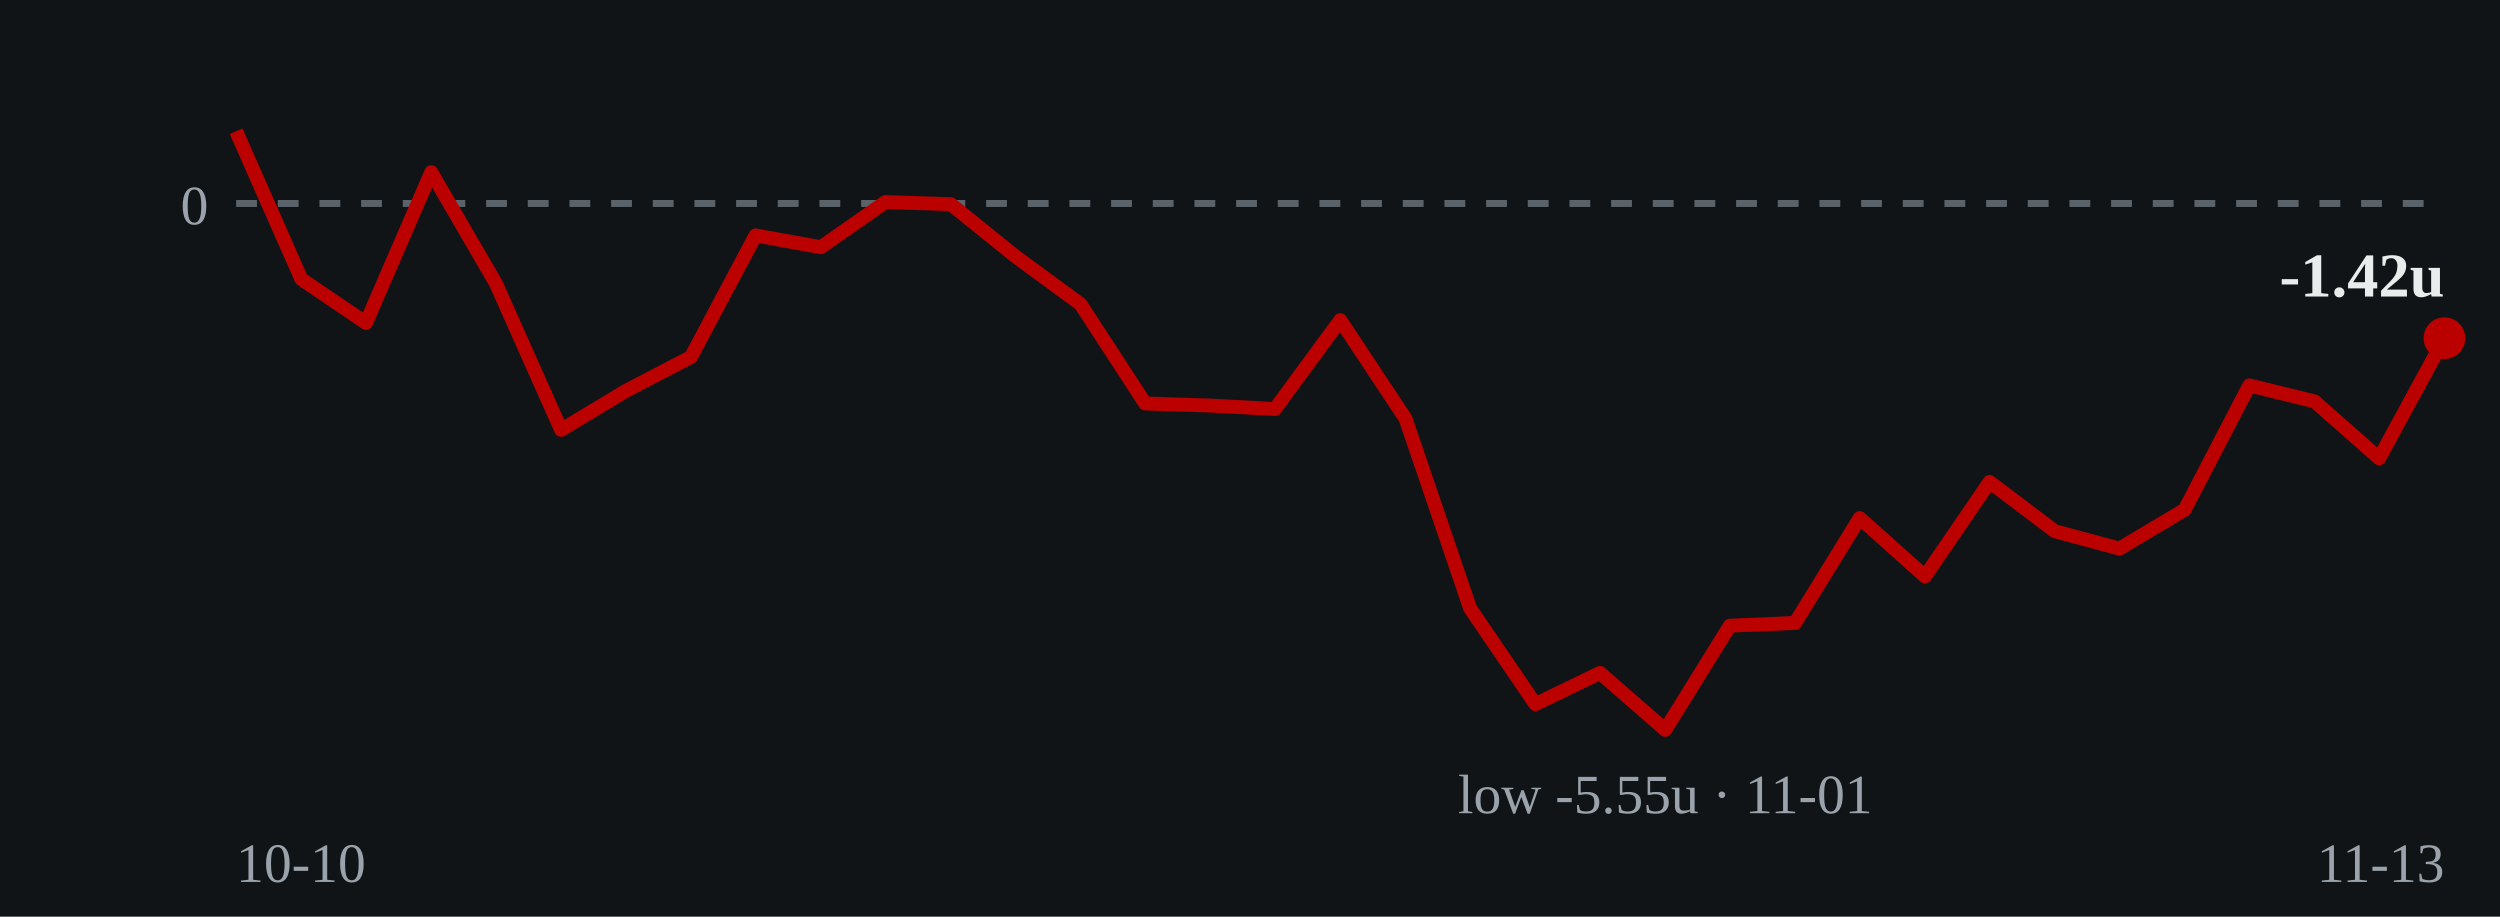
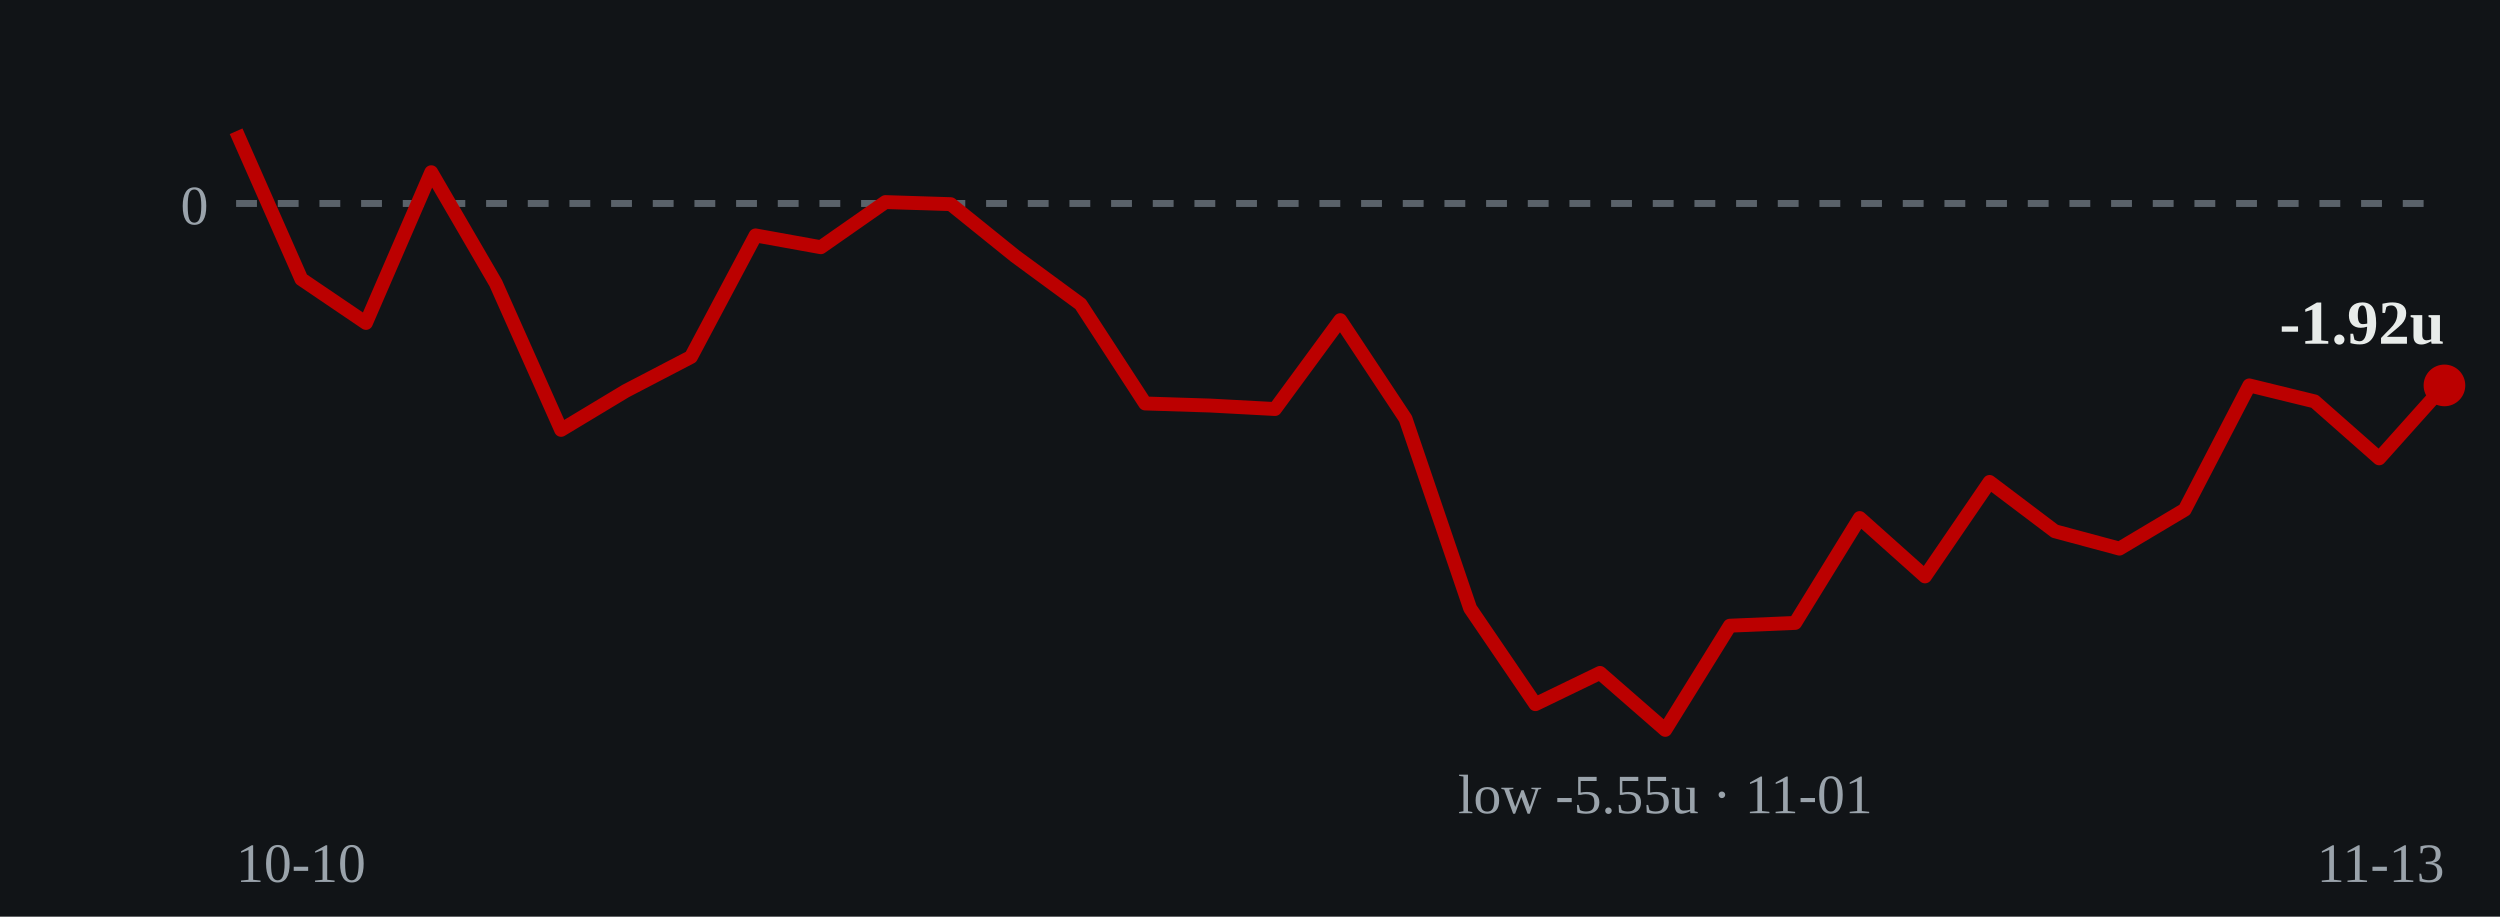
- <svg xmlns="http://www.w3.org/2000/svg" viewBox="0 0 360 132" role="img" aria-label="Cumulative units over time: ends at -1.42 units on 2026-11-13">
+ <svg xmlns="http://www.w3.org/2000/svg" viewBox="0 0 360 132" role="img" aria-label="Cumulative units over time: ends at -1.92 units on 2026-11-13">
  <rect width="360" height="132" fill="#111417" />
  <line x1="34" y1="29.3" x2="352" y2="29.3" stroke="#5a626a" stroke-width="1" stroke-dasharray="3 3" />
  <text x="30" y="32.3" fill="#9aa3ab" font-size="8" text-anchor="end">0</text>
-   <polyline points="34.0,18.9 43.4,40.2 52.7,46.5 62.1,24.8 71.4,40.8 80.8,61.9 90.1,56.3 99.5,51.4 108.8,33.9 118.2,35.6 127.5,29.1 136.9,29.4 146.2,36.9 155.6,43.8 164.9,58.1 174.3,58.4 183.6,58.9 193.0,46.1 202.4,60.3 211.7,87.6 221.1,101.4 230.4,96.9 239.8,105.1 249.1,90.1 258.5,89.7 267.8,74.6 277.2,83.0 286.5,69.4 295.9,76.5 305.2,79.0 314.6,73.4 323.9,55.5 333.3,57.8 342.6,66.0 352.0,48.7" fill="none" stroke="#bb0000" stroke-width="2" stroke-linejoin="round" />
-   <circle cx="352.0" cy="48.7" r="3" fill="#bb0000" />
-   <text x="352.0" y="42.7" fill="#e8ecea" font-size="9" font-weight="bold" text-anchor="end">-1.42u</text>
+   <polyline points="34.0,18.9 43.4,40.2 52.7,46.5 62.1,24.8 71.4,40.8 80.8,61.9 90.1,56.3 99.5,51.4 108.8,33.9 118.2,35.6 127.5,29.1 136.9,29.4 146.2,36.9 155.6,43.8 164.9,58.1 174.3,58.4 183.6,58.9 193.0,46.1 202.4,60.3 211.7,87.6 221.1,101.4 230.4,96.9 239.8,105.1 249.1,90.1 258.5,89.7 267.8,74.6 277.2,83.0 286.5,69.4 295.9,76.5 305.2,79.0 314.6,73.4 323.9,55.5 333.3,57.8 342.6,66.0 352.0,55.5" fill="none" stroke="#bb0000" stroke-width="2" stroke-linejoin="round" />
+   <circle cx="352.0" cy="55.5" r="3" fill="#bb0000" />
+   <text x="352.0" y="49.5" fill="#e8ecea" font-size="9" font-weight="bold" text-anchor="end">-1.92u</text>
  <text x="239.8" y="117.1" fill="#9aa3ab" font-size="8" text-anchor="middle">low -5.55u · 11-01</text>
  <text x="34" y="127" fill="#9aa3ab" font-size="8">10-10</text>
  <text x="352" y="127" fill="#9aa3ab" font-size="8" text-anchor="end">11-13</text>
</svg>
